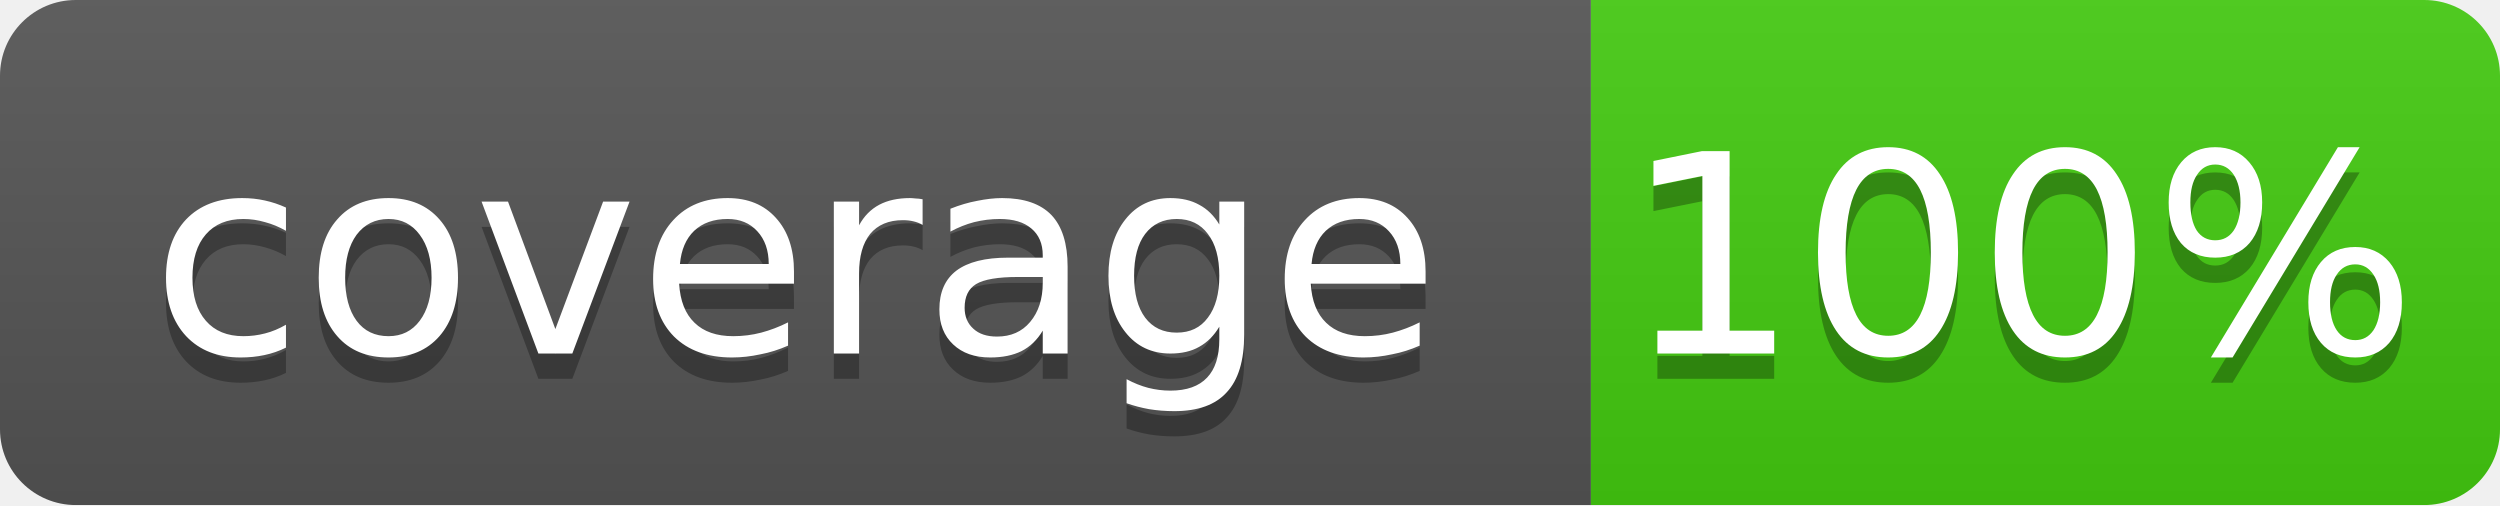
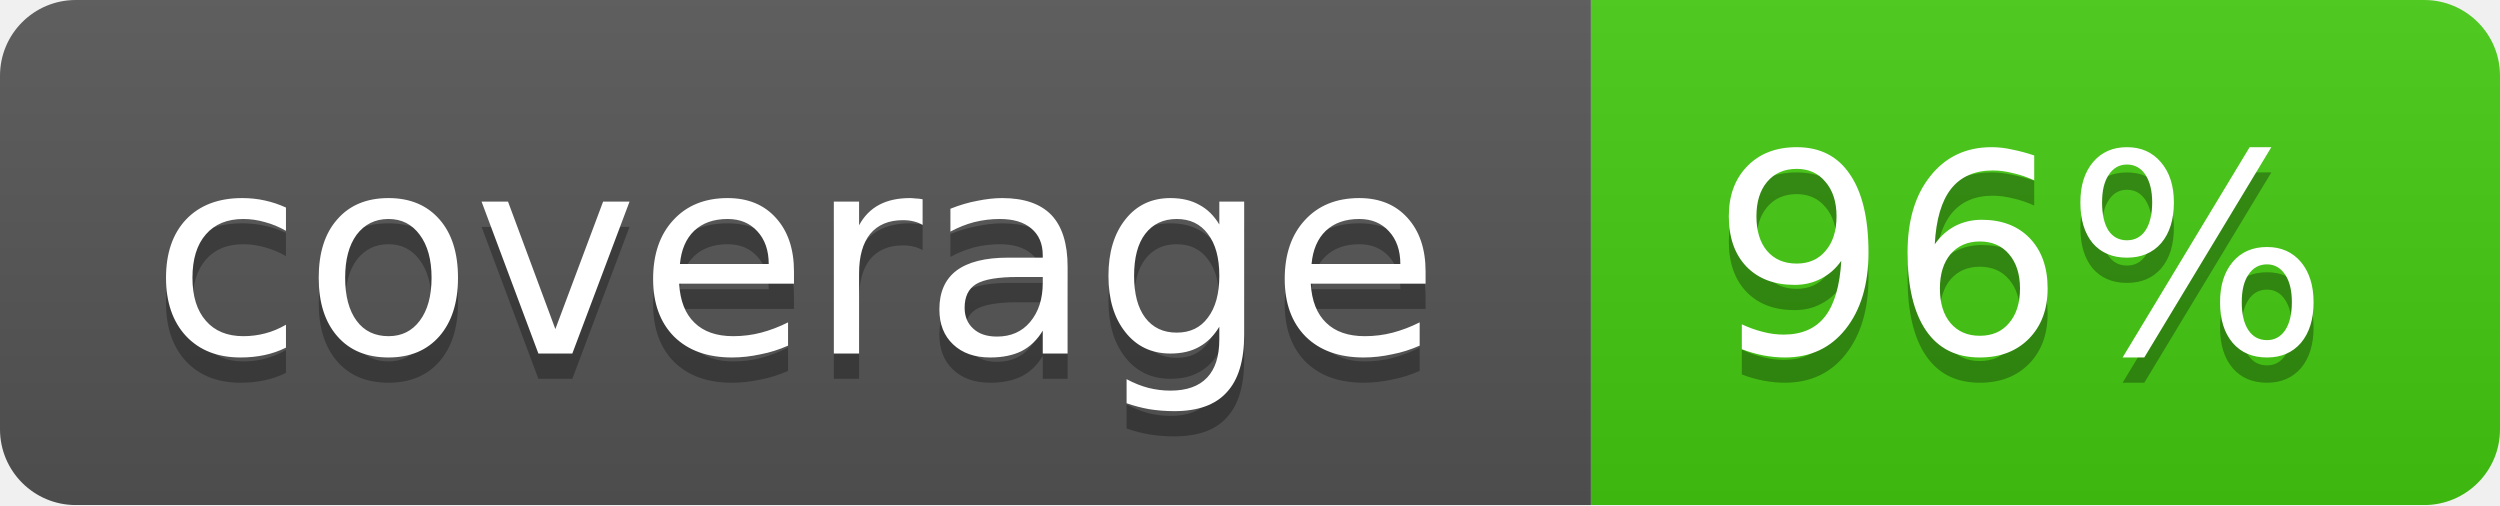
<svg xmlns="http://www.w3.org/2000/svg" width="99" height="20">
  <linearGradient id="b" x2="0" y2="100%">
    <stop offset="0" stop-color="#bbb" stop-opacity=".1" />
    <stop offset="1" stop-opacity=".1" />
  </linearGradient>
  <mask id="a">
    <rect width="99" height="20" rx="3" fill="#fff" />
  </mask>
  <g mask="url(#a)">
    <path fill="#555" d="M0 0h63v20H0z" />
    <path fill="#4c1" d="M63 0h36v20H63z" />
    <path fill="url(#b)" d="M0 0h99v20H0z" />
  </g>
  <g fill="#fff" text-anchor="middle" font-family="DejaVu Sans,Verdana,Geneva,sans-serif" font-size="11">
    <text x="31.5" y="15" fill="#010101" fill-opacity=".3">coverage</text>
    <text x="31.5" y="14">coverage</text>
-     <text x="80" y="15" fill="#010101" fill-opacity=".3">100%</text>
-     <text x="80" y="14">100%</text>
+     <text x="80" y="15" fill="#010101" fill-opacity=".3">96%</text>
+     <text x="80" y="14">96%</text>
  </g>
</svg>
